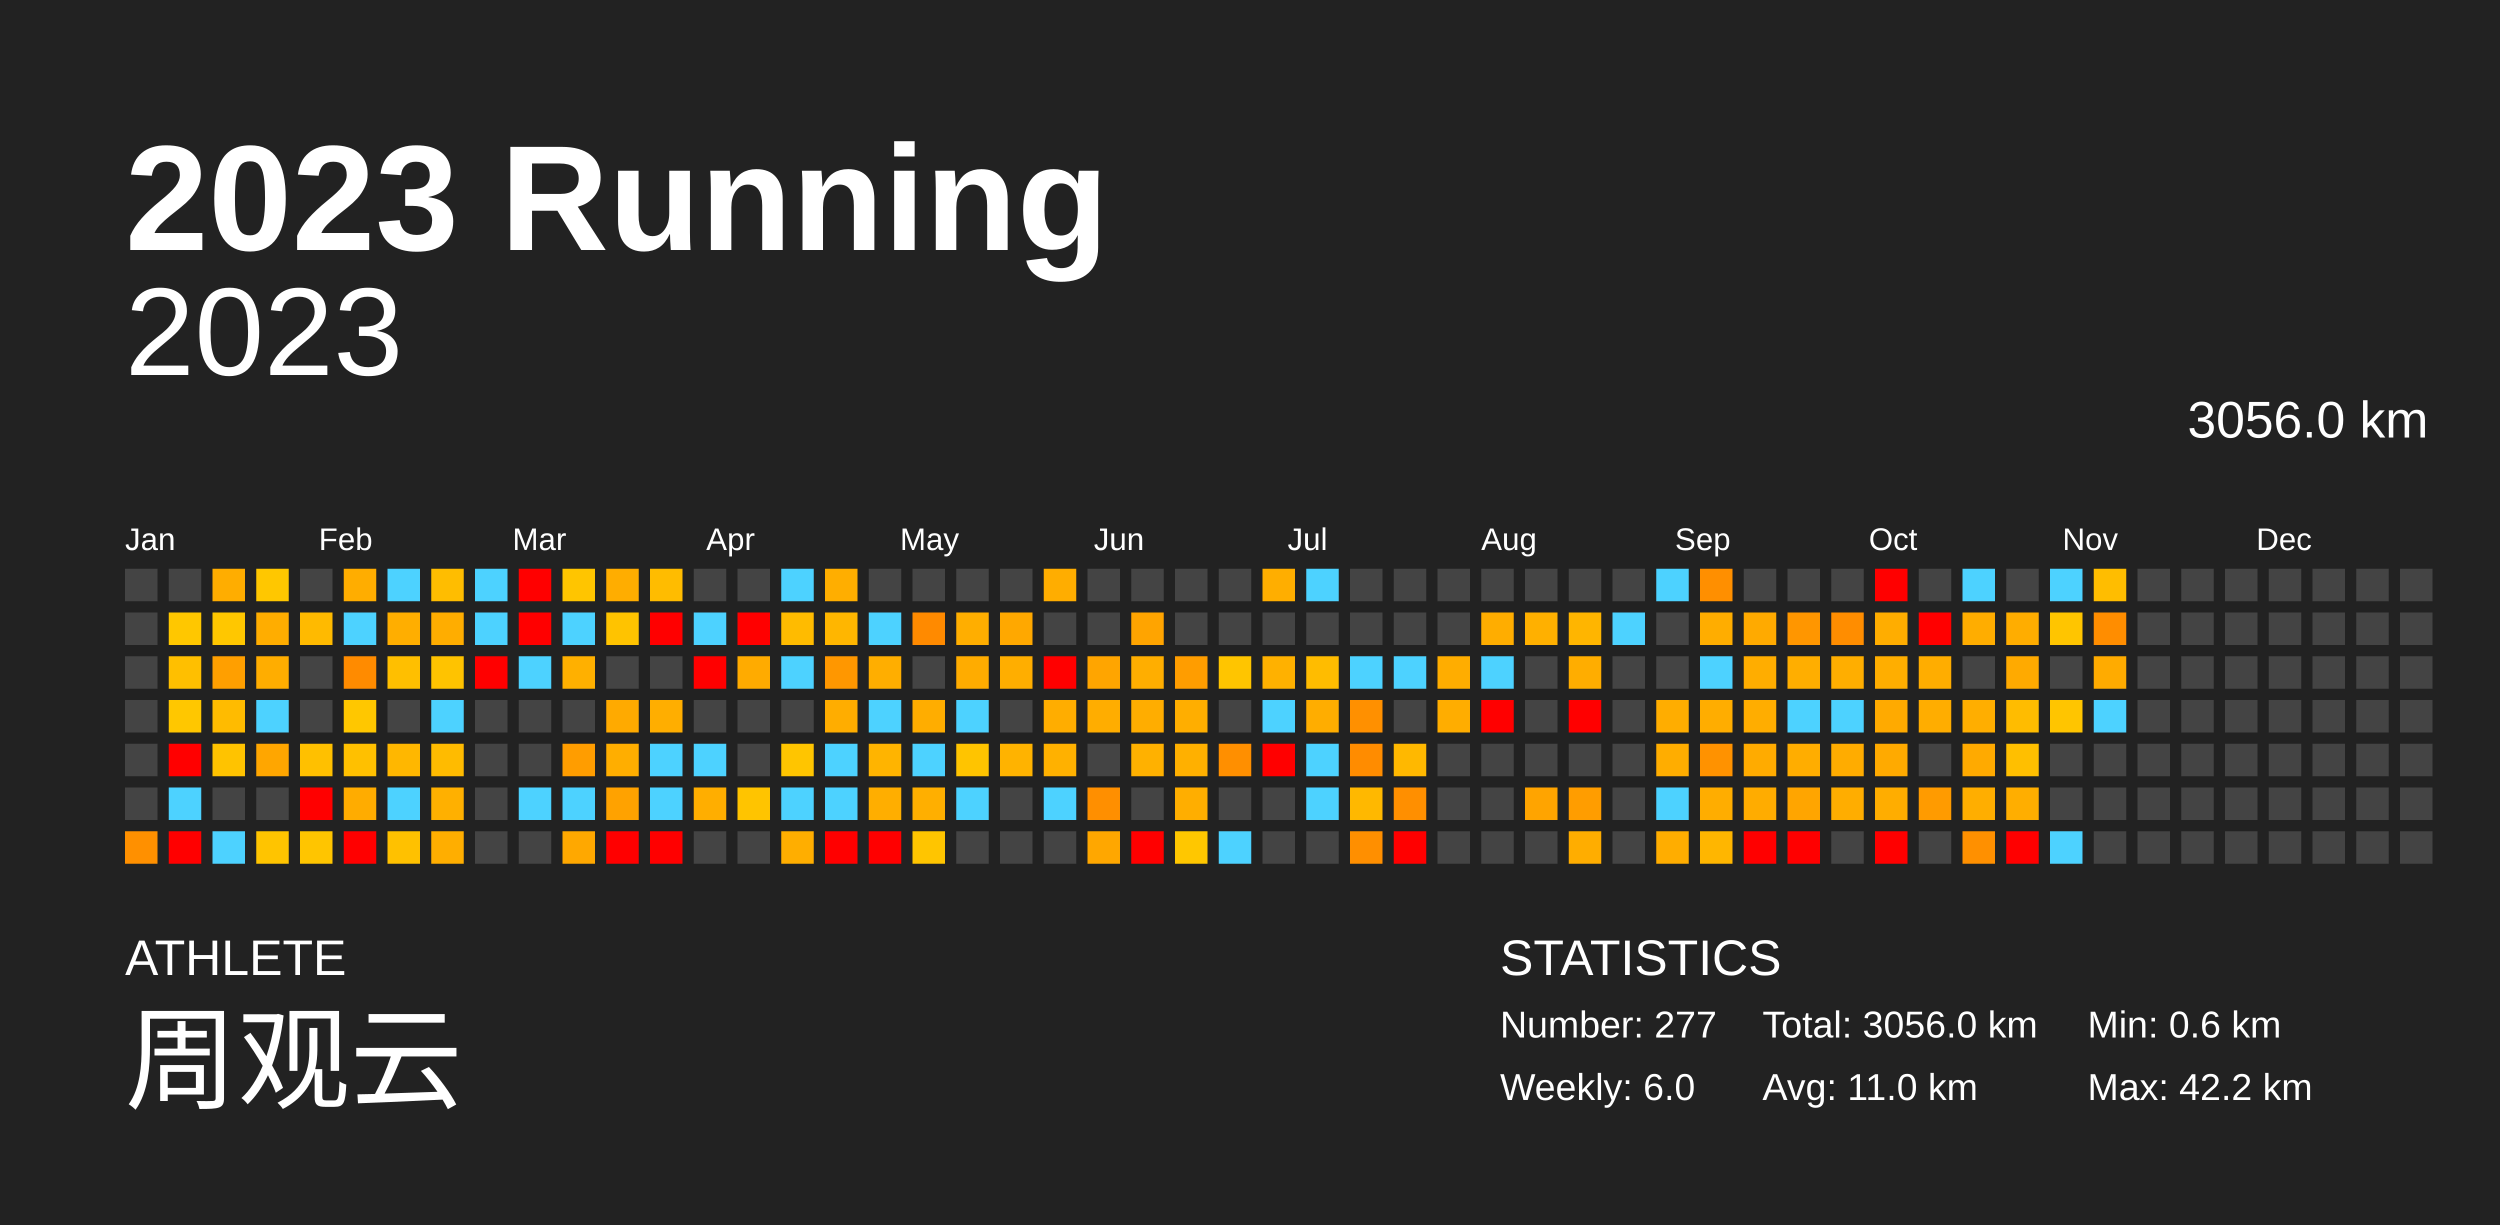
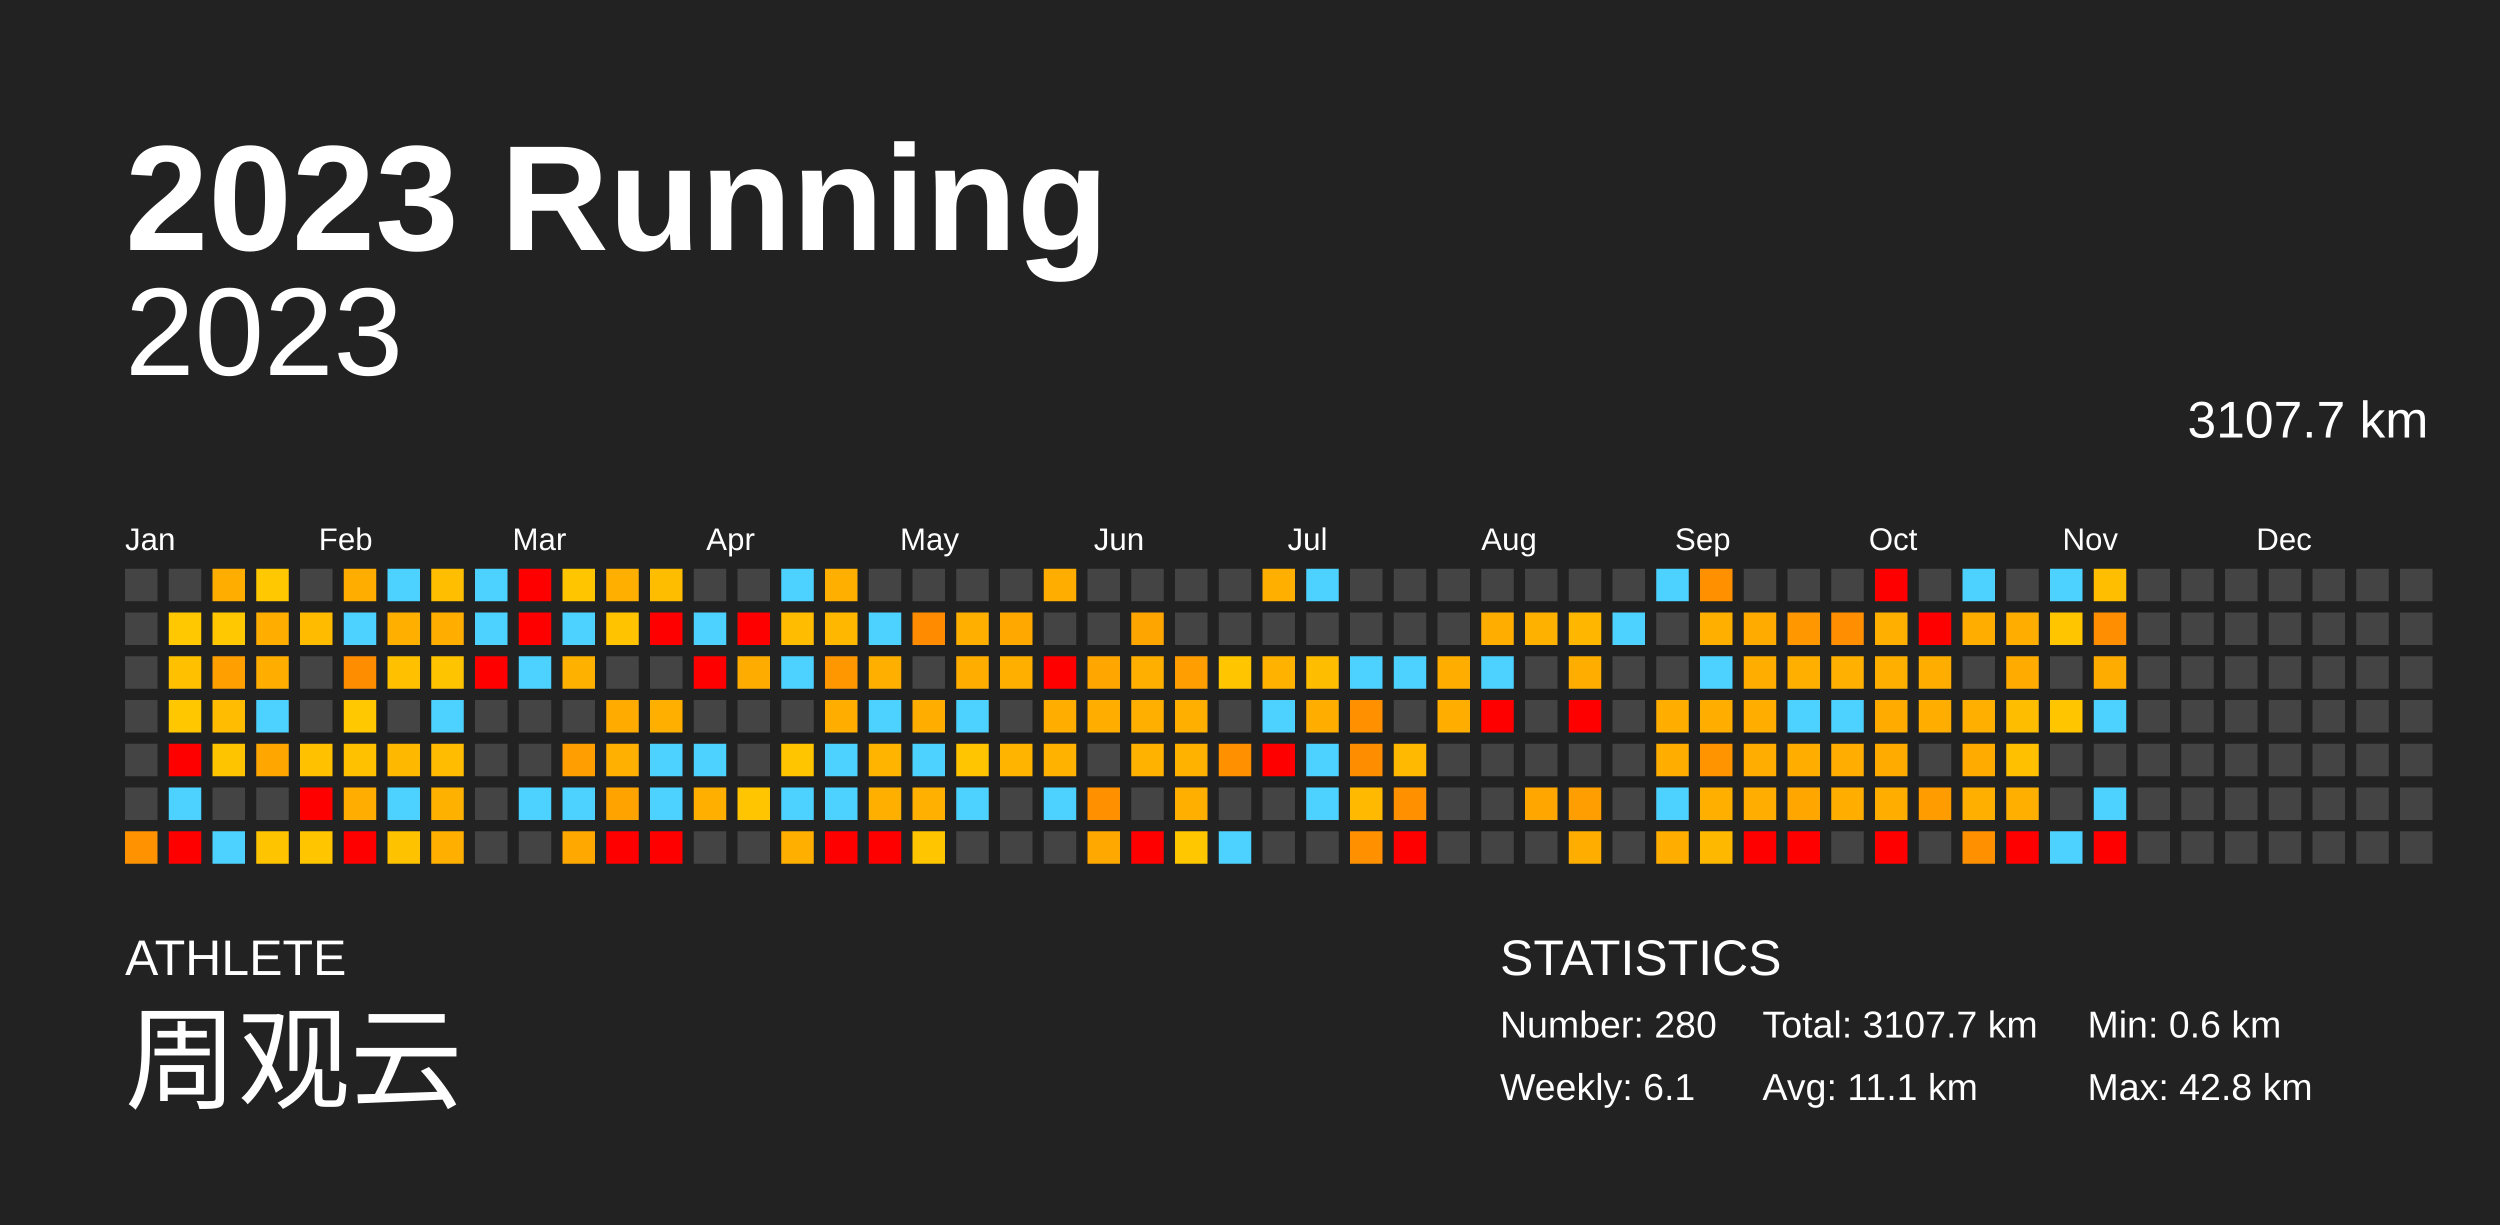
<svg xmlns="http://www.w3.org/2000/svg" baseProfile="full" height="98mm" version="1.1" viewBox="0,0,200,98" width="200mm">
  <defs />
  <rect fill="#222222" height="98" width="200" x="0" y="0" />
  <text fill="#FFFFFF" style="font-size:12px; font-family:Arial; font-weight:bold;" x="10" y="20">2023 Running</text>
  <text fill="#FFFFFF" style="font-size:4px; font-family:Arial" x="10" y="78">ATHLETE</text>
  <text fill="#FFFFFF" style="font-size:9px; font-family:Arial" x="10" y="88">周观云</text>
  <text fill="#FFFFFF" style="font-size:4px; font-family:Arial" x="120" y="78">STATISTICS</text>
-   <text fill="#FFFFFF" style="font-size:3px; font-family:Arial" x="120" y="83">Number: 277</text>
-   <text fill="#FFFFFF" style="font-size:3px; font-family:Arial" x="120" y="88">Weekly: 6.0</text>
-   <text fill="#FFFFFF" style="font-size:3px; font-family:Arial" x="141" y="83">Total: 3056.0 km</text>
-   <text fill="#FFFFFF" style="font-size:3px; font-family:Arial" x="141" y="88">Avg: 11.0 km</text>
+   <text fill="#FFFFFF" style="font-size:3px; font-family:Arial" x="120" y="83">Number: 280</text>
+   <text fill="#FFFFFF" style="font-size:3px; font-family:Arial" x="120" y="88">Weekly: 6.1</text>
+   <text fill="#FFFFFF" style="font-size:3px; font-family:Arial" x="141" y="83">Total: 3107.7 km</text>
+   <text fill="#FFFFFF" style="font-size:3px; font-family:Arial" x="141" y="88">Avg: 11.1 km</text>
  <text fill="#FFFFFF" style="font-size:3px; font-family:Arial" x="167" y="83">Min: 0.6 km</text>
-   <text fill="#FFFFFF" style="font-size:3px; font-family:Arial" x="167" y="88">Max: 42.2 km</text>
+   <text fill="#FFFFFF" style="font-size:3px; font-family:Arial" x="167" y="88">Max: 42.8 km</text>
  <text alignment-baseline="hanging" fill="#FFFFFF" style="font-size:10.0px; font-family:Arial;" x="10" y="30">2023</text>
-   <text alignment-baseline="hanging" fill="#FFFFFF" style="font-size:4.125px; font-family:Arial;" x="175" y="35">3056.0 km</text>
+   <text alignment-baseline="hanging" fill="#FFFFFF" style="font-size:4.125px; font-family:Arial;" x="175" y="35">3107.7 km</text>
  <text fill="#FFFFFF" style="font-size:2.5px; font-family:Arial" x="10.0" y="44">Jan</text>
  <text fill="#FFFFFF" style="font-size:2.5px; font-family:Arial" x="25.5" y="44">Feb</text>
  <text fill="#FFFFFF" style="font-size:2.5px; font-family:Arial" x="41.0" y="44">Mar</text>
  <text fill="#FFFFFF" style="font-size:2.5px; font-family:Arial" x="56.5" y="44">Apr</text>
  <text fill="#FFFFFF" style="font-size:2.5px; font-family:Arial" x="72.0" y="44">May</text>
  <text fill="#FFFFFF" style="font-size:2.5px; font-family:Arial" x="87.5" y="44">Jun</text>
  <text fill="#FFFFFF" style="font-size:2.5px; font-family:Arial" x="103.0" y="44">Jul</text>
  <text fill="#FFFFFF" style="font-size:2.5px; font-family:Arial" x="118.5" y="44">Aug</text>
  <text fill="#FFFFFF" style="font-size:2.5px; font-family:Arial" x="134.0" y="44">Sep</text>
  <text fill="#FFFFFF" style="font-size:2.5px; font-family:Arial" x="149.5" y="44">Oct</text>
  <text fill="#FFFFFF" style="font-size:2.5px; font-family:Arial" x="165.0" y="44">Nov</text>
  <text fill="#FFFFFF" style="font-size:2.5px; font-family:Arial" x="180.5" y="44">Dec</text>
  <rect fill="#444444" height="2.6" width="2.6" x="10.0" y="45.5" />
  <rect fill="#444444" height="2.6" width="2.6" x="10.0" y="49.0" />
  <rect fill="#444444" height="2.6" width="2.6" x="10.0" y="52.5" />
  <rect fill="#444444" height="2.6" width="2.6" x="10.0" y="56.0" />
  <rect fill="#444444" height="2.6" width="2.6" x="10.0" y="59.5" />
  <rect fill="#444444" height="2.6" width="2.6" x="10.0" y="63.0" />
-   <rect fill="#ff9000" height="2.6" width="2.6" x="10.0" y="66.5" />
+   <rect fill="#ff9200" height="2.6" width="2.6" x="10.0" y="66.5" />
  <rect fill="#444444" height="2.6" width="2.6" x="13.5" y="45.5" />
-   <rect fill="#ffc700" height="2.6" width="2.6" x="13.5" y="49.0" />
-   <rect fill="#ffbf00" height="2.6" width="2.6" x="13.5" y="52.5" />
+   <rect fill="#ffc800" height="2.6" width="2.6" x="13.5" y="49.0" />
+   <rect fill="#ffc000" height="2.6" width="2.6" x="13.5" y="52.5" />
  <rect fill="#ffc700" height="2.6" width="2.6" x="13.5" y="56.0" />
  <rect fill="red" height="2.6" width="2.6" x="13.5" y="59.5" />
  <rect fill="#4dd2ff" height="2.6" width="2.6" x="13.5" y="63.0" />
  <rect fill="red" height="2.6" width="2.6" x="13.5" y="66.5" />
-   <rect fill="#ffad00" height="2.6" width="2.6" x="17.0" y="45.5" />
-   <rect fill="#ffc700" height="2.6" width="2.6" x="17.0" y="49.0" />
-   <rect fill="#ff9f00" height="2.6" width="2.6" x="17.0" y="52.5" />
-   <rect fill="#ffbb00" height="2.6" width="2.6" x="17.0" y="56.0" />
-   <rect fill="#ffc300" height="2.6" width="2.6" x="17.0" y="59.5" />
+   <rect fill="#ffae00" height="2.6" width="2.6" x="17.0" y="45.5" />
+   <rect fill="#ffc800" height="2.6" width="2.6" x="17.0" y="49.0" />
+   <rect fill="#ffa000" height="2.6" width="2.6" x="17.0" y="52.5" />
+   <rect fill="#ffbc00" height="2.6" width="2.6" x="17.0" y="56.0" />
+   <rect fill="#ffc400" height="2.6" width="2.6" x="17.0" y="59.5" />
  <rect fill="#444444" height="2.6" width="2.6" x="17.0" y="63.0" />
  <rect fill="#4dd2ff" height="2.6" width="2.6" x="17.0" y="66.5" />
-   <rect fill="#ffc700" height="2.6" width="2.6" x="20.5" y="45.5" />
-   <rect fill="#ffad00" height="2.6" width="2.6" x="20.5" y="49.0" />
-   <rect fill="#ffad00" height="2.6" width="2.6" x="20.5" y="52.5" />
+   <rect fill="#ffc800" height="2.6" width="2.6" x="20.5" y="45.5" />
+   <rect fill="#ffae00" height="2.6" width="2.6" x="20.5" y="49.0" />
+   <rect fill="#ffae00" height="2.6" width="2.6" x="20.5" y="52.5" />
  <rect fill="#4dd2ff" height="2.6" width="2.6" x="20.5" y="56.0" />
-   <rect fill="#ffa600" height="2.6" width="2.6" x="20.5" y="59.5" />
+   <rect fill="#ffa700" height="2.6" width="2.6" x="20.5" y="59.5" />
  <rect fill="#444444" height="2.6" width="2.6" x="20.5" y="63.0" />
  <rect fill="#ffc400" height="2.6" width="2.6" x="20.5" y="66.5" />
  <rect fill="#444444" height="2.6" width="2.6" x="24.0" y="45.5" />
-   <rect fill="#ffba00" height="2.6" width="2.6" x="24.0" y="49.0" />
+   <rect fill="#ffbb00" height="2.6" width="2.6" x="24.0" y="49.0" />
  <rect fill="#444444" height="2.6" width="2.6" x="24.0" y="52.5" />
  <rect fill="#444444" height="2.6" width="2.6" x="24.0" y="56.0" />
-   <rect fill="#ffc000" height="2.6" width="2.6" x="24.0" y="59.5" />
+   <rect fill="#ffc100" height="2.6" width="2.6" x="24.0" y="59.5" />
  <rect fill="red" height="2.6" width="2.6" x="24.0" y="63.0" />
-   <rect fill="#ffc500" height="2.6" width="2.6" x="24.0" y="66.5" />
-   <rect fill="#ffad00" height="2.6" width="2.6" x="27.5" y="45.5" />
+   <rect fill="#ffc600" height="2.6" width="2.6" x="24.0" y="66.5" />
+   <rect fill="#ffae00" height="2.6" width="2.6" x="27.5" y="45.5" />
  <rect fill="#4dd2ff" height="2.6" width="2.6" x="27.5" y="49.0" />
-   <rect fill="#ff8b00" height="2.6" width="2.6" x="27.5" y="52.5" />
-   <rect fill="#ffc700" height="2.6" width="2.6" x="27.5" y="56.0" />
-   <rect fill="#ffc000" height="2.6" width="2.6" x="27.5" y="59.5" />
-   <rect fill="#ffac00" height="2.6" width="2.6" x="27.5" y="63.0" />
+   <rect fill="#ff8d00" height="2.6" width="2.6" x="27.5" y="52.5" />
+   <rect fill="#ffc800" height="2.6" width="2.6" x="27.5" y="56.0" />
+   <rect fill="#ffc100" height="2.6" width="2.6" x="27.5" y="59.5" />
+   <rect fill="#ffad00" height="2.6" width="2.6" x="27.5" y="63.0" />
  <rect fill="red" height="2.6" width="2.6" x="27.5" y="66.5" />
  <rect fill="#4dd2ff" height="2.6" width="2.6" x="31.0" y="45.5" />
-   <rect fill="#ffae00" height="2.6" width="2.6" x="31.0" y="49.0" />
-   <rect fill="#ffbf00" height="2.6" width="2.6" x="31.0" y="52.5" />
+   <rect fill="#ffaf00" height="2.6" width="2.6" x="31.0" y="49.0" />
+   <rect fill="#ffc000" height="2.6" width="2.6" x="31.0" y="52.5" />
  <rect fill="#444444" height="2.6" width="2.6" x="31.0" y="56.0" />
-   <rect fill="#ffb700" height="2.6" width="2.6" x="31.0" y="59.5" />
+   <rect fill="#ffb800" height="2.6" width="2.6" x="31.0" y="59.5" />
  <rect fill="#4dd2ff" height="2.6" width="2.6" x="31.0" y="63.0" />
-   <rect fill="#ffc100" height="2.6" width="2.6" x="31.0" y="66.5" />
-   <rect fill="#ffbd00" height="2.6" width="2.6" x="34.5" y="45.5" />
-   <rect fill="#ffad00" height="2.6" width="2.6" x="34.5" y="49.0" />
-   <rect fill="#ffc300" height="2.6" width="2.6" x="34.5" y="52.5" />
+   <rect fill="#ffc200" height="2.6" width="2.6" x="31.0" y="66.5" />
+   <rect fill="#ffbe00" height="2.6" width="2.6" x="34.5" y="45.5" />
+   <rect fill="#ffae00" height="2.6" width="2.6" x="34.5" y="49.0" />
+   <rect fill="#ffc400" height="2.6" width="2.6" x="34.5" y="52.5" />
  <rect fill="#4dd2ff" height="2.6" width="2.6" x="34.5" y="56.0" />
-   <rect fill="#ffbb00" height="2.6" width="2.6" x="34.5" y="59.5" />
-   <rect fill="#ffb000" height="2.6" width="2.6" x="34.5" y="63.0" />
-   <rect fill="#ffae00" height="2.6" width="2.6" x="34.5" y="66.5" />
+   <rect fill="#ffbc00" height="2.6" width="2.6" x="34.5" y="59.5" />
+   <rect fill="#ffb100" height="2.6" width="2.6" x="34.5" y="63.0" />
+   <rect fill="#ffaf00" height="2.6" width="2.6" x="34.5" y="66.5" />
  <rect fill="#4dd2ff" height="2.6" width="2.6" x="38.0" y="45.5" />
  <rect fill="#4dd2ff" height="2.6" width="2.6" x="38.0" y="49.0" />
  <rect fill="red" height="2.6" width="2.6" x="38.0" y="52.5" />
  <rect fill="#444444" height="2.6" width="2.6" x="38.0" y="56.0" />
  <rect fill="#444444" height="2.6" width="2.6" x="38.0" y="59.5" />
  <rect fill="#444444" height="2.6" width="2.6" x="38.0" y="63.0" />
  <rect fill="#444444" height="2.6" width="2.6" x="38.0" y="66.5" />
  <rect fill="red" height="2.6" width="2.6" x="41.5" y="45.5" />
  <rect fill="red" height="2.6" width="2.6" x="41.5" y="49.0" />
  <rect fill="#4dd2ff" height="2.6" width="2.6" x="41.5" y="52.5" />
  <rect fill="#444444" height="2.6" width="2.6" x="41.5" y="56.0" />
  <rect fill="#444444" height="2.6" width="2.6" x="41.5" y="59.5" />
  <rect fill="#4dd2ff" height="2.6" width="2.6" x="41.5" y="63.0" />
  <rect fill="#444444" height="2.6" width="2.6" x="41.5" y="66.5" />
-   <rect fill="#ffc500" height="2.6" width="2.6" x="45.0" y="45.5" />
+   <rect fill="#ffc600" height="2.6" width="2.6" x="45.0" y="45.5" />
  <rect fill="#4dd2ff" height="2.6" width="2.6" x="45.0" y="49.0" />
-   <rect fill="#ffb000" height="2.6" width="2.6" x="45.0" y="52.5" />
+   <rect fill="#ffb100" height="2.6" width="2.6" x="45.0" y="52.5" />
  <rect fill="#444444" height="2.6" width="2.6" x="45.0" y="56.0" />
-   <rect fill="#ff9d00" height="2.6" width="2.6" x="45.0" y="59.5" />
+   <rect fill="#ff9e00" height="2.6" width="2.6" x="45.0" y="59.5" />
  <rect fill="#4dd2ff" height="2.6" width="2.6" x="45.0" y="63.0" />
-   <rect fill="#ffa800" height="2.6" width="2.6" x="45.0" y="66.5" />
-   <rect fill="#ffad00" height="2.6" width="2.6" x="48.5" y="45.5" />
+   <rect fill="#ffa900" height="2.6" width="2.6" x="45.0" y="66.5" />
+   <rect fill="#ffaf00" height="2.6" width="2.6" x="48.5" y="45.5" />
  <rect fill="#ffc300" height="2.6" width="2.6" x="48.5" y="49.0" />
  <rect fill="#444444" height="2.6" width="2.6" x="48.5" y="52.5" />
-   <rect fill="#ffaa00" height="2.6" width="2.6" x="48.5" y="56.0" />
-   <rect fill="#ffae00" height="2.6" width="2.6" x="48.5" y="59.5" />
-   <rect fill="#ffa200" height="2.6" width="2.6" x="48.5" y="63.0" />
+   <rect fill="#ffab00" height="2.6" width="2.6" x="48.5" y="56.0" />
+   <rect fill="#ffb000" height="2.6" width="2.6" x="48.5" y="59.5" />
+   <rect fill="#ffa300" height="2.6" width="2.6" x="48.5" y="63.0" />
  <rect fill="red" height="2.6" width="2.6" x="48.5" y="66.5" />
-   <rect fill="#ffbc00" height="2.6" width="2.6" x="52.0" y="45.5" />
+   <rect fill="#ffbd00" height="2.6" width="2.6" x="52.0" y="45.5" />
  <rect fill="red" height="2.6" width="2.6" x="52.0" y="49.0" />
  <rect fill="#444444" height="2.6" width="2.6" x="52.0" y="52.5" />
-   <rect fill="#ffae00" height="2.6" width="2.6" x="52.0" y="56.0" />
+   <rect fill="#ffaf00" height="2.6" width="2.6" x="52.0" y="56.0" />
  <rect fill="#4dd2ff" height="2.6" width="2.6" x="52.0" y="59.5" />
  <rect fill="#4dd2ff" height="2.6" width="2.6" x="52.0" y="63.0" />
  <rect fill="red" height="2.6" width="2.6" x="52.0" y="66.5" />
  <rect fill="#444444" height="2.6" width="2.6" x="55.5" y="45.5" />
  <rect fill="#4dd2ff" height="2.6" width="2.6" x="55.5" y="49.0" />
  <rect fill="red" height="2.6" width="2.6" x="55.5" y="52.5" />
  <rect fill="#444444" height="2.6" width="2.6" x="55.5" y="56.0" />
  <rect fill="#4dd2ff" height="2.6" width="2.6" x="55.5" y="59.5" />
-   <rect fill="#ffae00" height="2.6" width="2.6" x="55.5" y="63.0" />
+   <rect fill="#ffaf00" height="2.6" width="2.6" x="55.5" y="63.0" />
  <rect fill="#444444" height="2.6" width="2.6" x="55.5" y="66.5" />
  <rect fill="#444444" height="2.6" width="2.6" x="59.0" y="45.5" />
  <rect fill="red" height="2.6" width="2.6" x="59.0" y="49.0" />
-   <rect fill="#ffab00" height="2.6" width="2.6" x="59.0" y="52.5" />
+   <rect fill="#ffac00" height="2.6" width="2.6" x="59.0" y="52.5" />
  <rect fill="#444444" height="2.6" width="2.6" x="59.0" y="56.0" />
  <rect fill="#444444" height="2.6" width="2.6" x="59.0" y="59.5" />
-   <rect fill="#ffc400" height="2.6" width="2.6" x="59.0" y="63.0" />
+   <rect fill="#ffc500" height="2.6" width="2.6" x="59.0" y="63.0" />
  <rect fill="#444444" height="2.6" width="2.6" x="59.0" y="66.5" />
  <rect fill="#4dd2ff" height="2.6" width="2.6" x="62.5" y="45.5" />
-   <rect fill="#ffbb00" height="2.6" width="2.6" x="62.5" y="49.0" />
+   <rect fill="#ffbc00" height="2.6" width="2.6" x="62.5" y="49.0" />
  <rect fill="#4dd2ff" height="2.6" width="2.6" x="62.5" y="52.5" />
  <rect fill="#444444" height="2.6" width="2.6" x="62.5" y="56.0" />
-   <rect fill="#ffc500" height="2.6" width="2.6" x="62.5" y="59.5" />
+   <rect fill="#ffc600" height="2.6" width="2.6" x="62.5" y="59.5" />
  <rect fill="#4dd2ff" height="2.6" width="2.6" x="62.5" y="63.0" />
-   <rect fill="#ffae00" height="2.6" width="2.6" x="62.5" y="66.5" />
-   <rect fill="#ffae00" height="2.6" width="2.6" x="66.0" y="45.5" />
-   <rect fill="#ffb600" height="2.6" width="2.6" x="66.0" y="49.0" />
-   <rect fill="#ff9700" height="2.6" width="2.6" x="66.0" y="52.5" />
-   <rect fill="#ffad00" height="2.6" width="2.6" x="66.0" y="56.0" />
+   <rect fill="#ffaf00" height="2.6" width="2.6" x="62.5" y="66.5" />
+   <rect fill="#ffaf00" height="2.6" width="2.6" x="66.0" y="45.5" />
+   <rect fill="#ffb700" height="2.6" width="2.6" x="66.0" y="49.0" />
+   <rect fill="#ff9800" height="2.6" width="2.6" x="66.0" y="52.5" />
+   <rect fill="#ffae00" height="2.6" width="2.6" x="66.0" y="56.0" />
  <rect fill="#4dd2ff" height="2.6" width="2.6" x="66.0" y="59.5" />
  <rect fill="#4dd2ff" height="2.6" width="2.6" x="66.0" y="63.0" />
  <rect fill="red" height="2.6" width="2.6" x="66.0" y="66.5" />
  <rect fill="#444444" height="2.6" width="2.6" x="69.5" y="45.5" />
  <rect fill="#4dd2ff" height="2.6" width="2.6" x="69.5" y="49.0" />
-   <rect fill="#ffae00" height="2.6" width="2.6" x="69.5" y="52.5" />
+   <rect fill="#ffaf00" height="2.6" width="2.6" x="69.5" y="52.5" />
  <rect fill="#4dd2ff" height="2.6" width="2.6" x="69.5" y="56.0" />
-   <rect fill="#ffb400" height="2.6" width="2.6" x="69.5" y="59.5" />
-   <rect fill="#ffae00" height="2.6" width="2.6" x="69.5" y="63.0" />
+   <rect fill="#ffb500" height="2.6" width="2.6" x="69.5" y="59.5" />
+   <rect fill="#ffaf00" height="2.6" width="2.6" x="69.5" y="63.0" />
  <rect fill="red" height="2.6" width="2.6" x="69.5" y="66.5" />
  <rect fill="#444444" height="2.6" width="2.6" x="73.0" y="45.5" />
-   <rect fill="#ff8a00" height="2.6" width="2.6" x="73.0" y="49.0" />
+   <rect fill="#ff8c00" height="2.6" width="2.6" x="73.0" y="49.0" />
  <rect fill="#444444" height="2.6" width="2.6" x="73.0" y="52.5" />
-   <rect fill="#ffad00" height="2.6" width="2.6" x="73.0" y="56.0" />
+   <rect fill="#ffae00" height="2.6" width="2.6" x="73.0" y="56.0" />
  <rect fill="#4dd2ff" height="2.6" width="2.6" x="73.0" y="59.5" />
-   <rect fill="#ffaf00" height="2.6" width="2.6" x="73.0" y="63.0" />
-   <rect fill="#ffc500" height="2.6" width="2.6" x="73.0" y="66.5" />
+   <rect fill="#ffb000" height="2.6" width="2.6" x="73.0" y="63.0" />
+   <rect fill="#ffc600" height="2.6" width="2.6" x="73.0" y="66.5" />
  <rect fill="#444444" height="2.6" width="2.6" x="76.5" y="45.5" />
-   <rect fill="#ffae00" height="2.6" width="2.6" x="76.5" y="49.0" />
-   <rect fill="#ffac00" height="2.6" width="2.6" x="76.5" y="52.5" />
+   <rect fill="#ffaf00" height="2.6" width="2.6" x="76.5" y="49.0" />
+   <rect fill="#ffae00" height="2.6" width="2.6" x="76.5" y="52.5" />
  <rect fill="#4dd2ff" height="2.6" width="2.6" x="76.5" y="56.0" />
-   <rect fill="#ffc400" height="2.6" width="2.6" x="76.5" y="59.5" />
+   <rect fill="#ffc500" height="2.6" width="2.6" x="76.5" y="59.5" />
  <rect fill="#4dd2ff" height="2.6" width="2.6" x="76.5" y="63.0" />
  <rect fill="#444444" height="2.6" width="2.6" x="76.5" y="66.5" />
  <rect fill="#444444" height="2.6" width="2.6" x="80.0" y="45.5" />
-   <rect fill="#ffa800" height="2.6" width="2.6" x="80.0" y="49.0" />
-   <rect fill="#ffae00" height="2.6" width="2.6" x="80.0" y="52.5" />
+   <rect fill="#ffa900" height="2.6" width="2.6" x="80.0" y="49.0" />
+   <rect fill="#ffaf00" height="2.6" width="2.6" x="80.0" y="52.5" />
  <rect fill="#444444" height="2.6" width="2.6" x="80.0" y="56.0" />
-   <rect fill="#ffb300" height="2.6" width="2.6" x="80.0" y="59.5" />
+   <rect fill="#ffb400" height="2.6" width="2.6" x="80.0" y="59.5" />
  <rect fill="#444444" height="2.6" width="2.6" x="80.0" y="63.0" />
  <rect fill="#444444" height="2.6" width="2.6" x="80.0" y="66.5" />
-   <rect fill="#ffad00" height="2.6" width="2.6" x="83.5" y="45.5" />
+   <rect fill="#ffae00" height="2.6" width="2.6" x="83.5" y="45.5" />
  <rect fill="#444444" height="2.6" width="2.6" x="83.5" y="49.0" />
  <rect fill="red" height="2.6" width="2.6" x="83.5" y="52.5" />
-   <rect fill="#ffad00" height="2.6" width="2.6" x="83.5" y="56.0" />
-   <rect fill="#ffb100" height="2.6" width="2.6" x="83.5" y="59.5" />
+   <rect fill="#ffae00" height="2.6" width="2.6" x="83.5" y="56.0" />
+   <rect fill="#ffb200" height="2.6" width="2.6" x="83.5" y="59.5" />
  <rect fill="#4dd2ff" height="2.6" width="2.6" x="83.5" y="63.0" />
  <rect fill="#444444" height="2.6" width="2.6" x="83.5" y="66.5" />
  <rect fill="#444444" height="2.6" width="2.6" x="87.0" y="45.5" />
  <rect fill="#444444" height="2.6" width="2.6" x="87.0" y="49.0" />
-   <rect fill="#ffa500" height="2.6" width="2.6" x="87.0" y="52.5" />
-   <rect fill="#ffad00" height="2.6" width="2.6" x="87.0" y="56.0" />
+   <rect fill="#ffa700" height="2.6" width="2.6" x="87.0" y="52.5" />
+   <rect fill="#ffae00" height="2.6" width="2.6" x="87.0" y="56.0" />
  <rect fill="#444444" height="2.6" width="2.6" x="87.0" y="59.5" />
-   <rect fill="#ff8f00" height="2.6" width="2.6" x="87.0" y="63.0" />
-   <rect fill="#ffa700" height="2.6" width="2.6" x="87.0" y="66.5" />
+   <rect fill="#ff9000" height="2.6" width="2.6" x="87.0" y="63.0" />
+   <rect fill="#ffa800" height="2.6" width="2.6" x="87.0" y="66.5" />
  <rect fill="#444444" height="2.6" width="2.6" x="90.5" y="45.5" />
-   <rect fill="#ffa400" height="2.6" width="2.6" x="90.5" y="49.0" />
-   <rect fill="#ffae00" height="2.6" width="2.6" x="90.5" y="52.5" />
-   <rect fill="#ffad00" height="2.6" width="2.6" x="90.5" y="56.0" />
-   <rect fill="#ffb100" height="2.6" width="2.6" x="90.5" y="59.5" />
+   <rect fill="#ffa500" height="2.6" width="2.6" x="90.5" y="49.0" />
+   <rect fill="#ffaf00" height="2.6" width="2.6" x="90.5" y="52.5" />
+   <rect fill="#ffaf00" height="2.6" width="2.6" x="90.5" y="56.0" />
+   <rect fill="#ffb200" height="2.6" width="2.6" x="90.5" y="59.5" />
  <rect fill="#444444" height="2.6" width="2.6" x="90.5" y="63.0" />
  <rect fill="red" height="2.6" width="2.6" x="90.5" y="66.5" />
  <rect fill="#444444" height="2.6" width="2.6" x="94.0" y="45.5" />
  <rect fill="#444444" height="2.6" width="2.6" x="94.0" y="49.0" />
-   <rect fill="#ff9d00" height="2.6" width="2.6" x="94.0" y="52.5" />
-   <rect fill="#ffae00" height="2.6" width="2.6" x="94.0" y="56.0" />
-   <rect fill="#ffb000" height="2.6" width="2.6" x="94.0" y="59.5" />
-   <rect fill="#ffae00" height="2.6" width="2.6" x="94.0" y="63.0" />
+   <rect fill="#ff9e00" height="2.6" width="2.6" x="94.0" y="52.5" />
+   <rect fill="#ffaf00" height="2.6" width="2.6" x="94.0" y="56.0" />
+   <rect fill="#ffb200" height="2.6" width="2.6" x="94.0" y="59.5" />
+   <rect fill="#ffaf00" height="2.6" width="2.6" x="94.0" y="63.0" />
  <rect fill="#ffc700" height="2.6" width="2.6" x="94.0" y="66.5" />
  <rect fill="#444444" height="2.6" width="2.6" x="97.5" y="45.5" />
  <rect fill="#444444" height="2.6" width="2.6" x="97.5" y="49.0" />
-   <rect fill="#ffc500" height="2.6" width="2.6" x="97.5" y="52.5" />
+   <rect fill="#ffc600" height="2.6" width="2.6" x="97.5" y="52.5" />
  <rect fill="#444444" height="2.6" width="2.6" x="97.5" y="56.0" />
-   <rect fill="#ff8f00" height="2.6" width="2.6" x="97.5" y="59.5" />
+   <rect fill="#ff9100" height="2.6" width="2.6" x="97.5" y="59.5" />
  <rect fill="#444444" height="2.6" width="2.6" x="97.5" y="63.0" />
  <rect fill="#4dd2ff" height="2.6" width="2.6" x="97.5" y="66.5" />
-   <rect fill="#ffae00" height="2.6" width="2.6" x="101.0" y="45.5" />
+   <rect fill="#ffaf00" height="2.6" width="2.6" x="101.0" y="45.5" />
  <rect fill="#444444" height="2.6" width="2.6" x="101.0" y="49.0" />
-   <rect fill="#ffb100" height="2.6" width="2.6" x="101.0" y="52.5" />
+   <rect fill="#ffb200" height="2.6" width="2.6" x="101.0" y="52.5" />
  <rect fill="#4dd2ff" height="2.6" width="2.6" x="101.0" y="56.0" />
  <rect fill="red" height="2.6" width="2.6" x="101.0" y="59.5" />
  <rect fill="#444444" height="2.6" width="2.6" x="101.0" y="63.0" />
  <rect fill="#444444" height="2.6" width="2.6" x="101.0" y="66.5" />
  <rect fill="#4dd2ff" height="2.6" width="2.6" x="104.5" y="45.5" />
  <rect fill="#444444" height="2.6" width="2.6" x="104.5" y="49.0" />
-   <rect fill="#ffbc00" height="2.6" width="2.6" x="104.5" y="52.5" />
-   <rect fill="#ffad00" height="2.6" width="2.6" x="104.5" y="56.0" />
+   <rect fill="#ffbd00" height="2.6" width="2.6" x="104.5" y="52.5" />
+   <rect fill="#ffae00" height="2.6" width="2.6" x="104.5" y="56.0" />
  <rect fill="#4dd2ff" height="2.6" width="2.6" x="104.5" y="59.5" />
  <rect fill="#4dd2ff" height="2.6" width="2.6" x="104.5" y="63.0" />
  <rect fill="#444444" height="2.6" width="2.6" x="104.5" y="66.5" />
  <rect fill="#444444" height="2.6" width="2.6" x="108.0" y="45.5" />
  <rect fill="#444444" height="2.6" width="2.6" x="108.0" y="49.0" />
  <rect fill="#4dd2ff" height="2.6" width="2.6" x="108.0" y="52.5" />
-   <rect fill="#ff9000" height="2.6" width="2.6" x="108.0" y="56.0" />
-   <rect fill="#ff8c00" height="2.6" width="2.6" x="108.0" y="59.5" />
-   <rect fill="#ffb800" height="2.6" width="2.6" x="108.0" y="63.0" />
-   <rect fill="#ff8f00" height="2.6" width="2.6" x="108.0" y="66.5" />
+   <rect fill="#ff9100" height="2.6" width="2.6" x="108.0" y="56.0" />
+   <rect fill="#ff8d00" height="2.6" width="2.6" x="108.0" y="59.5" />
+   <rect fill="#ffb900" height="2.6" width="2.6" x="108.0" y="63.0" />
+   <rect fill="#ff9000" height="2.6" width="2.6" x="108.0" y="66.5" />
  <rect fill="#444444" height="2.6" width="2.6" x="111.5" y="45.5" />
  <rect fill="#444444" height="2.6" width="2.6" x="111.5" y="49.0" />
  <rect fill="#4dd2ff" height="2.6" width="2.6" x="111.5" y="52.5" />
  <rect fill="#444444" height="2.6" width="2.6" x="111.5" y="56.0" />
-   <rect fill="#ffb800" height="2.6" width="2.6" x="111.5" y="59.5" />
-   <rect fill="#ff8f00" height="2.6" width="2.6" x="111.5" y="63.0" />
+   <rect fill="#ffb900" height="2.6" width="2.6" x="111.5" y="59.5" />
+   <rect fill="#ff9000" height="2.6" width="2.6" x="111.5" y="63.0" />
  <rect fill="red" height="2.6" width="2.6" x="111.5" y="66.5" />
  <rect fill="#444444" height="2.6" width="2.6" x="115.0" y="45.5" />
  <rect fill="#444444" height="2.6" width="2.6" x="115.0" y="49.0" />
-   <rect fill="#ffad00" height="2.6" width="2.6" x="115.0" y="52.5" />
-   <rect fill="#ffad00" height="2.6" width="2.6" x="115.0" y="56.0" />
+   <rect fill="#ffae00" height="2.6" width="2.6" x="115.0" y="52.5" />
+   <rect fill="#ffae00" height="2.6" width="2.6" x="115.0" y="56.0" />
  <rect fill="#444444" height="2.6" width="2.6" x="115.0" y="59.5" />
  <rect fill="#444444" height="2.6" width="2.6" x="115.0" y="63.0" />
  <rect fill="#444444" height="2.6" width="2.6" x="115.0" y="66.5" />
  <rect fill="#444444" height="2.6" width="2.6" x="118.5" y="45.5" />
-   <rect fill="#ffad00" height="2.6" width="2.6" x="118.5" y="49.0" />
+   <rect fill="#ffae00" height="2.6" width="2.6" x="118.5" y="49.0" />
  <rect fill="#4dd2ff" height="2.6" width="2.6" x="118.5" y="52.5" />
  <rect fill="red" height="2.6" width="2.6" x="118.5" y="56.0" />
  <rect fill="#444444" height="2.6" width="2.6" x="118.5" y="59.5" />
  <rect fill="#444444" height="2.6" width="2.6" x="118.5" y="63.0" />
  <rect fill="#444444" height="2.6" width="2.6" x="118.5" y="66.5" />
  <rect fill="#444444" height="2.6" width="2.6" x="122.0" y="45.5" />
-   <rect fill="#ffb000" height="2.6" width="2.6" x="122.0" y="49.0" />
+   <rect fill="#ffb100" height="2.6" width="2.6" x="122.0" y="49.0" />
  <rect fill="#444444" height="2.6" width="2.6" x="122.0" y="52.5" />
  <rect fill="#444444" height="2.6" width="2.6" x="122.0" y="56.0" />
  <rect fill="#444444" height="2.6" width="2.6" x="122.0" y="59.5" />
-   <rect fill="#ffa400" height="2.6" width="2.6" x="122.0" y="63.0" />
+   <rect fill="#ffa600" height="2.6" width="2.6" x="122.0" y="63.0" />
  <rect fill="#444444" height="2.6" width="2.6" x="122.0" y="66.5" />
  <rect fill="#444444" height="2.6" width="2.6" x="125.5" y="45.5" />
-   <rect fill="#ffb500" height="2.6" width="2.6" x="125.5" y="49.0" />
-   <rect fill="#ffad00" height="2.6" width="2.6" x="125.5" y="52.5" />
+   <rect fill="#ffb600" height="2.6" width="2.6" x="125.5" y="49.0" />
+   <rect fill="#ffae00" height="2.6" width="2.6" x="125.5" y="52.5" />
  <rect fill="red" height="2.6" width="2.6" x="125.5" y="56.0" />
  <rect fill="#444444" height="2.6" width="2.6" x="125.5" y="59.5" />
-   <rect fill="#ff9d00" height="2.6" width="2.6" x="125.5" y="63.0" />
-   <rect fill="#ffad00" height="2.6" width="2.6" x="125.5" y="66.5" />
+   <rect fill="#ff9e00" height="2.6" width="2.6" x="125.5" y="63.0" />
+   <rect fill="#ffae00" height="2.6" width="2.6" x="125.5" y="66.5" />
  <rect fill="#444444" height="2.6" width="2.6" x="129.0" y="45.5" />
  <rect fill="#4dd2ff" height="2.6" width="2.6" x="129.0" y="49.0" />
  <rect fill="#444444" height="2.6" width="2.6" x="129.0" y="52.5" />
  <rect fill="#444444" height="2.6" width="2.6" x="129.0" y="56.0" />
  <rect fill="#444444" height="2.6" width="2.6" x="129.0" y="59.5" />
  <rect fill="#444444" height="2.6" width="2.6" x="129.0" y="63.0" />
  <rect fill="#444444" height="2.6" width="2.6" x="129.0" y="66.5" />
  <rect fill="#4dd2ff" height="2.6" width="2.6" x="132.5" y="45.5" />
  <rect fill="#444444" height="2.6" width="2.6" x="132.5" y="49.0" />
  <rect fill="#444444" height="2.6" width="2.6" x="132.5" y="52.5" />
-   <rect fill="#ffad00" height="2.6" width="2.6" x="132.5" y="56.0" />
-   <rect fill="#ffad00" height="2.6" width="2.6" x="132.5" y="59.5" />
+   <rect fill="#ffae00" height="2.6" width="2.6" x="132.5" y="56.0" />
+   <rect fill="#ffae00" height="2.6" width="2.6" x="132.5" y="59.5" />
  <rect fill="#4dd2ff" height="2.6" width="2.6" x="132.5" y="63.0" />
-   <rect fill="#ffad00" height="2.6" width="2.6" x="132.5" y="66.5" />
-   <rect fill="#ff8f00" height="2.6" width="2.6" x="136.0" y="45.5" />
-   <rect fill="#ffad00" height="2.6" width="2.6" x="136.0" y="49.0" />
+   <rect fill="#ffae00" height="2.6" width="2.6" x="132.5" y="66.5" />
+   <rect fill="#ff9000" height="2.6" width="2.6" x="136.0" y="45.5" />
+   <rect fill="#ffaf00" height="2.6" width="2.6" x="136.0" y="49.0" />
  <rect fill="#4dd2ff" height="2.6" width="2.6" x="136.0" y="52.5" />
-   <rect fill="#ffad00" height="2.6" width="2.6" x="136.0" y="56.0" />
-   <rect fill="#ff9200" height="2.6" width="2.6" x="136.0" y="59.5" />
-   <rect fill="#ffad00" height="2.6" width="2.6" x="136.0" y="63.0" />
-   <rect fill="#ffb600" height="2.6" width="2.6" x="136.0" y="66.5" />
+   <rect fill="#ffae00" height="2.6" width="2.6" x="136.0" y="56.0" />
+   <rect fill="#ff9300" height="2.6" width="2.6" x="136.0" y="59.5" />
+   <rect fill="#ffaf00" height="2.6" width="2.6" x="136.0" y="63.0" />
+   <rect fill="#ffb800" height="2.6" width="2.6" x="136.0" y="66.5" />
  <rect fill="#444444" height="2.6" width="2.6" x="139.5" y="45.5" />
-   <rect fill="#ffaa00" height="2.6" width="2.6" x="139.5" y="49.0" />
-   <rect fill="#ffad00" height="2.6" width="2.6" x="139.5" y="52.5" />
-   <rect fill="#ffad00" height="2.6" width="2.6" x="139.5" y="56.0" />
-   <rect fill="#ffab00" height="2.6" width="2.6" x="139.5" y="59.5" />
-   <rect fill="#ffac00" height="2.6" width="2.6" x="139.5" y="63.0" />
+   <rect fill="#ffab00" height="2.6" width="2.6" x="139.5" y="49.0" />
+   <rect fill="#ffae00" height="2.6" width="2.6" x="139.5" y="52.5" />
+   <rect fill="#ffae00" height="2.6" width="2.6" x="139.5" y="56.0" />
+   <rect fill="#ffad00" height="2.6" width="2.6" x="139.5" y="59.5" />
+   <rect fill="#ffad00" height="2.6" width="2.6" x="139.5" y="63.0" />
  <rect fill="red" height="2.6" width="2.6" x="139.5" y="66.5" />
  <rect fill="#444444" height="2.6" width="2.6" x="143.0" y="45.5" />
-   <rect fill="#ff9600" height="2.6" width="2.6" x="143.0" y="49.0" />
-   <rect fill="#ffae00" height="2.6" width="2.6" x="143.0" y="52.5" />
+   <rect fill="#ff9700" height="2.6" width="2.6" x="143.0" y="49.0" />
+   <rect fill="#ffaf00" height="2.6" width="2.6" x="143.0" y="52.5" />
  <rect fill="#4dd2ff" height="2.6" width="2.6" x="143.0" y="56.0" />
-   <rect fill="#ffad00" height="2.6" width="2.6" x="143.0" y="59.5" />
-   <rect fill="#ffa500" height="2.6" width="2.6" x="143.0" y="63.0" />
+   <rect fill="#ffae00" height="2.6" width="2.6" x="143.0" y="59.5" />
+   <rect fill="#ffa700" height="2.6" width="2.6" x="143.0" y="63.0" />
  <rect fill="red" height="2.6" width="2.6" x="143.0" y="66.5" />
  <rect fill="#444444" height="2.6" width="2.6" x="146.5" y="45.5" />
-   <rect fill="#ff8d00" height="2.6" width="2.6" x="146.5" y="49.0" />
-   <rect fill="#ffae00" height="2.6" width="2.6" x="146.5" y="52.5" />
+   <rect fill="#ff8f00" height="2.6" width="2.6" x="146.5" y="49.0" />
+   <rect fill="#ffb000" height="2.6" width="2.6" x="146.5" y="52.5" />
  <rect fill="#4dd2ff" height="2.6" width="2.6" x="146.5" y="56.0" />
-   <rect fill="#ffac00" height="2.6" width="2.6" x="146.5" y="59.5" />
-   <rect fill="#ffad00" height="2.6" width="2.6" x="146.5" y="63.0" />
+   <rect fill="#ffad00" height="2.6" width="2.6" x="146.5" y="59.5" />
+   <rect fill="#ffae00" height="2.6" width="2.6" x="146.5" y="63.0" />
  <rect fill="#444444" height="2.6" width="2.6" x="146.5" y="66.5" />
  <rect fill="red" height="2.6" width="2.6" x="150.0" y="45.5" />
-   <rect fill="#ffad00" height="2.6" width="2.6" x="150.0" y="49.0" />
-   <rect fill="#ffae00" height="2.6" width="2.6" x="150.0" y="52.5" />
-   <rect fill="#ffaa00" height="2.6" width="2.6" x="150.0" y="56.0" />
-   <rect fill="#ffaa00" height="2.6" width="2.6" x="150.0" y="59.5" />
-   <rect fill="#ffad00" height="2.6" width="2.6" x="150.0" y="63.0" />
+   <rect fill="#ffaf00" height="2.6" width="2.6" x="150.0" y="49.0" />
+   <rect fill="#ffaf00" height="2.6" width="2.6" x="150.0" y="52.5" />
+   <rect fill="#ffab00" height="2.6" width="2.6" x="150.0" y="56.0" />
+   <rect fill="#ffab00" height="2.6" width="2.6" x="150.0" y="59.5" />
+   <rect fill="#ffae00" height="2.6" width="2.6" x="150.0" y="63.0" />
  <rect fill="red" height="2.6" width="2.6" x="150.0" y="66.5" />
  <rect fill="#444444" height="2.6" width="2.6" x="153.5" y="45.5" />
  <rect fill="red" height="2.6" width="2.6" x="153.5" y="49.0" />
-   <rect fill="#ffad00" height="2.6" width="2.6" x="153.5" y="52.5" />
-   <rect fill="#ffad00" height="2.6" width="2.6" x="153.5" y="56.0" />
+   <rect fill="#ffae00" height="2.6" width="2.6" x="153.5" y="52.5" />
+   <rect fill="#ffae00" height="2.6" width="2.6" x="153.5" y="56.0" />
  <rect fill="#444444" height="2.6" width="2.6" x="153.5" y="59.5" />
-   <rect fill="#ff9b00" height="2.6" width="2.6" x="153.5" y="63.0" />
+   <rect fill="#ff9c00" height="2.6" width="2.6" x="153.5" y="63.0" />
  <rect fill="#444444" height="2.6" width="2.6" x="153.5" y="66.5" />
  <rect fill="#4dd2ff" height="2.6" width="2.6" x="157.0" y="45.5" />
-   <rect fill="#ffad00" height="2.6" width="2.6" x="157.0" y="49.0" />
+   <rect fill="#ffae00" height="2.6" width="2.6" x="157.0" y="49.0" />
  <rect fill="#444444" height="2.6" width="2.6" x="157.0" y="52.5" />
-   <rect fill="#ffae00" height="2.6" width="2.6" x="157.0" y="56.0" />
-   <rect fill="#ffaa00" height="2.6" width="2.6" x="157.0" y="59.5" />
-   <rect fill="#ffae00" height="2.6" width="2.6" x="157.0" y="63.0" />
-   <rect fill="#ff9000" height="2.6" width="2.6" x="157.0" y="66.5" />
+   <rect fill="#ffaf00" height="2.6" width="2.6" x="157.0" y="56.0" />
+   <rect fill="#ffab00" height="2.6" width="2.6" x="157.0" y="59.5" />
+   <rect fill="#ffaf00" height="2.6" width="2.6" x="157.0" y="63.0" />
+   <rect fill="#ff9100" height="2.6" width="2.6" x="157.0" y="66.5" />
  <rect fill="#444444" height="2.6" width="2.6" x="160.5" y="45.5" />
-   <rect fill="#ffad00" height="2.6" width="2.6" x="160.5" y="49.0" />
-   <rect fill="#ffaa00" height="2.6" width="2.6" x="160.5" y="52.5" />
-   <rect fill="#ffbc00" height="2.6" width="2.6" x="160.5" y="56.0" />
-   <rect fill="#ffbf00" height="2.6" width="2.6" x="160.5" y="59.5" />
-   <rect fill="#ffae00" height="2.6" width="2.6" x="160.5" y="63.0" />
+   <rect fill="#ffae00" height="2.6" width="2.6" x="160.5" y="49.0" />
+   <rect fill="#ffab00" height="2.6" width="2.6" x="160.5" y="52.5" />
+   <rect fill="#ffbd00" height="2.6" width="2.6" x="160.5" y="56.0" />
+   <rect fill="#ffc000" height="2.6" width="2.6" x="160.5" y="59.5" />
+   <rect fill="#ffaf00" height="2.6" width="2.6" x="160.5" y="63.0" />
  <rect fill="red" height="2.6" width="2.6" x="160.5" y="66.5" />
  <rect fill="#4dd2ff" height="2.6" width="2.6" x="164.0" y="45.5" />
-   <rect fill="#ffc500" height="2.6" width="2.6" x="164.0" y="49.0" />
+   <rect fill="#ffc600" height="2.6" width="2.6" x="164.0" y="49.0" />
  <rect fill="#444444" height="2.6" width="2.6" x="164.0" y="52.5" />
-   <rect fill="#ffc500" height="2.6" width="2.6" x="164.0" y="56.0" />
+   <rect fill="#ffc600" height="2.6" width="2.6" x="164.0" y="56.0" />
  <rect fill="#444444" height="2.6" width="2.6" x="164.0" y="59.5" />
  <rect fill="#444444" height="2.6" width="2.6" x="164.0" y="63.0" />
  <rect fill="#4dd2ff" height="2.6" width="2.6" x="164.0" y="66.5" />
-   <rect fill="#ffbd00" height="2.6" width="2.6" x="167.5" y="45.5" />
-   <rect fill="#ff8d00" height="2.6" width="2.6" x="167.5" y="49.0" />
-   <rect fill="#ffab00" height="2.6" width="2.6" x="167.5" y="52.5" />
+   <rect fill="#ffbe00" height="2.6" width="2.6" x="167.5" y="45.5" />
+   <rect fill="#ff8f00" height="2.6" width="2.6" x="167.5" y="49.0" />
+   <rect fill="#ffac00" height="2.6" width="2.6" x="167.5" y="52.5" />
  <rect fill="#4dd2ff" height="2.6" width="2.6" x="167.5" y="56.0" />
  <rect fill="#444444" height="2.6" width="2.6" x="167.5" y="59.5" />
-   <rect fill="#444444" height="2.6" width="2.6" x="167.5" y="63.0" />
-   <rect fill="#444444" height="2.6" width="2.6" x="167.5" y="66.5" />
+   <rect fill="#4dd2ff" height="2.6" width="2.6" x="167.5" y="63.0" />
+   <rect fill="red" height="2.6" width="2.6" x="167.5" y="66.5" />
  <rect fill="#444444" height="2.6" width="2.6" x="171.0" y="45.5" />
  <rect fill="#444444" height="2.6" width="2.6" x="171.0" y="49.0" />
  <rect fill="#444444" height="2.6" width="2.6" x="171.0" y="52.5" />
  <rect fill="#444444" height="2.6" width="2.6" x="171.0" y="56.0" />
  <rect fill="#444444" height="2.6" width="2.6" x="171.0" y="59.5" />
  <rect fill="#444444" height="2.6" width="2.6" x="171.0" y="63.0" />
  <rect fill="#444444" height="2.6" width="2.6" x="171.0" y="66.5" />
  <rect fill="#444444" height="2.6" width="2.6" x="174.5" y="45.5" />
  <rect fill="#444444" height="2.6" width="2.6" x="174.5" y="49.0" />
  <rect fill="#444444" height="2.6" width="2.6" x="174.5" y="52.5" />
  <rect fill="#444444" height="2.6" width="2.6" x="174.5" y="56.0" />
  <rect fill="#444444" height="2.6" width="2.6" x="174.5" y="59.5" />
  <rect fill="#444444" height="2.6" width="2.6" x="174.5" y="63.0" />
  <rect fill="#444444" height="2.6" width="2.6" x="174.5" y="66.5" />
  <rect fill="#444444" height="2.6" width="2.6" x="178.0" y="45.5" />
  <rect fill="#444444" height="2.6" width="2.6" x="178.0" y="49.0" />
  <rect fill="#444444" height="2.6" width="2.6" x="178.0" y="52.5" />
  <rect fill="#444444" height="2.6" width="2.6" x="178.0" y="56.0" />
  <rect fill="#444444" height="2.6" width="2.6" x="178.0" y="59.5" />
  <rect fill="#444444" height="2.6" width="2.6" x="178.0" y="63.0" />
  <rect fill="#444444" height="2.6" width="2.6" x="178.0" y="66.5" />
  <rect fill="#444444" height="2.6" width="2.6" x="181.5" y="45.5" />
  <rect fill="#444444" height="2.6" width="2.6" x="181.5" y="49.0" />
  <rect fill="#444444" height="2.6" width="2.6" x="181.5" y="52.5" />
  <rect fill="#444444" height="2.6" width="2.6" x="181.5" y="56.0" />
  <rect fill="#444444" height="2.6" width="2.6" x="181.5" y="59.5" />
  <rect fill="#444444" height="2.6" width="2.6" x="181.5" y="63.0" />
  <rect fill="#444444" height="2.6" width="2.6" x="181.5" y="66.5" />
  <rect fill="#444444" height="2.6" width="2.6" x="185.0" y="45.5" />
  <rect fill="#444444" height="2.6" width="2.6" x="185.0" y="49.0" />
  <rect fill="#444444" height="2.6" width="2.6" x="185.0" y="52.5" />
  <rect fill="#444444" height="2.6" width="2.6" x="185.0" y="56.0" />
  <rect fill="#444444" height="2.6" width="2.6" x="185.0" y="59.5" />
  <rect fill="#444444" height="2.6" width="2.6" x="185.0" y="63.0" />
  <rect fill="#444444" height="2.6" width="2.6" x="185.0" y="66.5" />
  <rect fill="#444444" height="2.6" width="2.6" x="188.5" y="45.5" />
  <rect fill="#444444" height="2.6" width="2.6" x="188.5" y="49.0" />
  <rect fill="#444444" height="2.6" width="2.6" x="188.5" y="52.5" />
  <rect fill="#444444" height="2.6" width="2.6" x="188.5" y="56.0" />
  <rect fill="#444444" height="2.6" width="2.6" x="188.5" y="59.5" />
  <rect fill="#444444" height="2.6" width="2.6" x="188.5" y="63.0" />
  <rect fill="#444444" height="2.6" width="2.6" x="188.5" y="66.5" />
  <rect fill="#444444" height="2.6" width="2.6" x="192.0" y="45.5" />
  <rect fill="#444444" height="2.6" width="2.6" x="192.0" y="49.0" />
  <rect fill="#444444" height="2.6" width="2.6" x="192.0" y="52.5" />
  <rect fill="#444444" height="2.6" width="2.6" x="192.0" y="56.0" />
  <rect fill="#444444" height="2.6" width="2.6" x="192.0" y="59.5" />
  <rect fill="#444444" height="2.6" width="2.6" x="192.0" y="63.0" />
  <rect fill="#444444" height="2.6" width="2.6" x="192.0" y="66.5" />
</svg>
